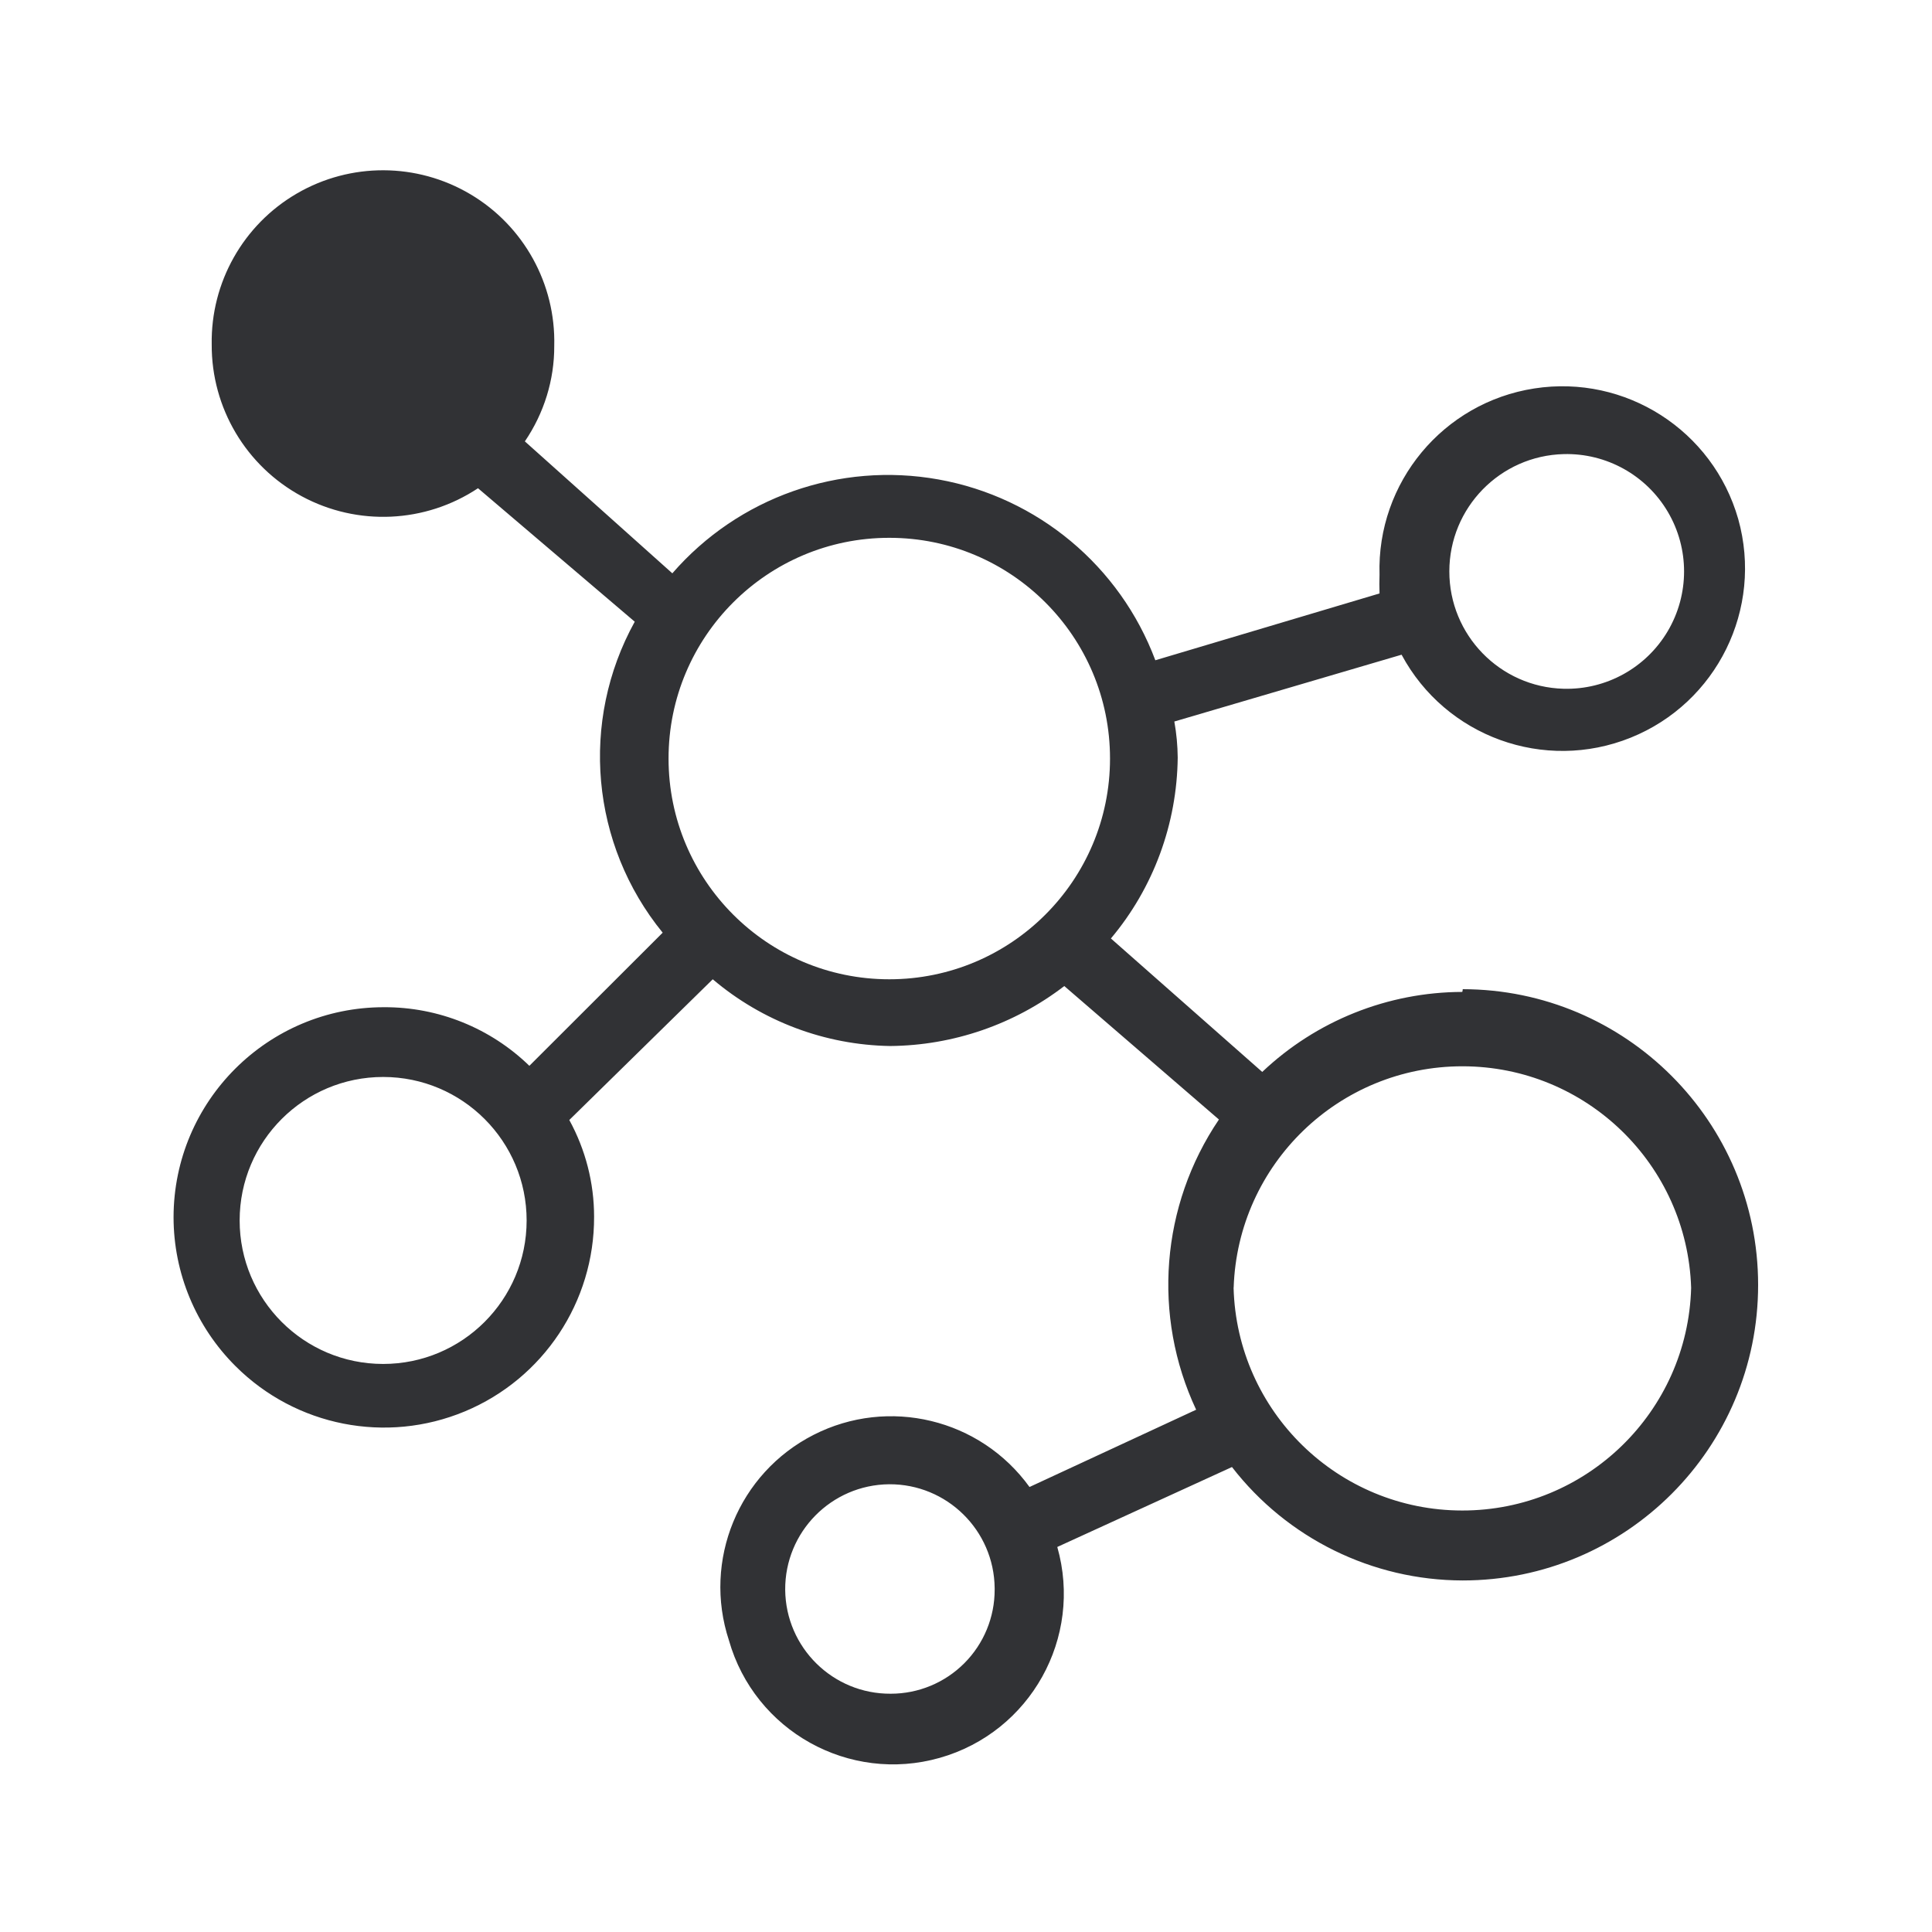
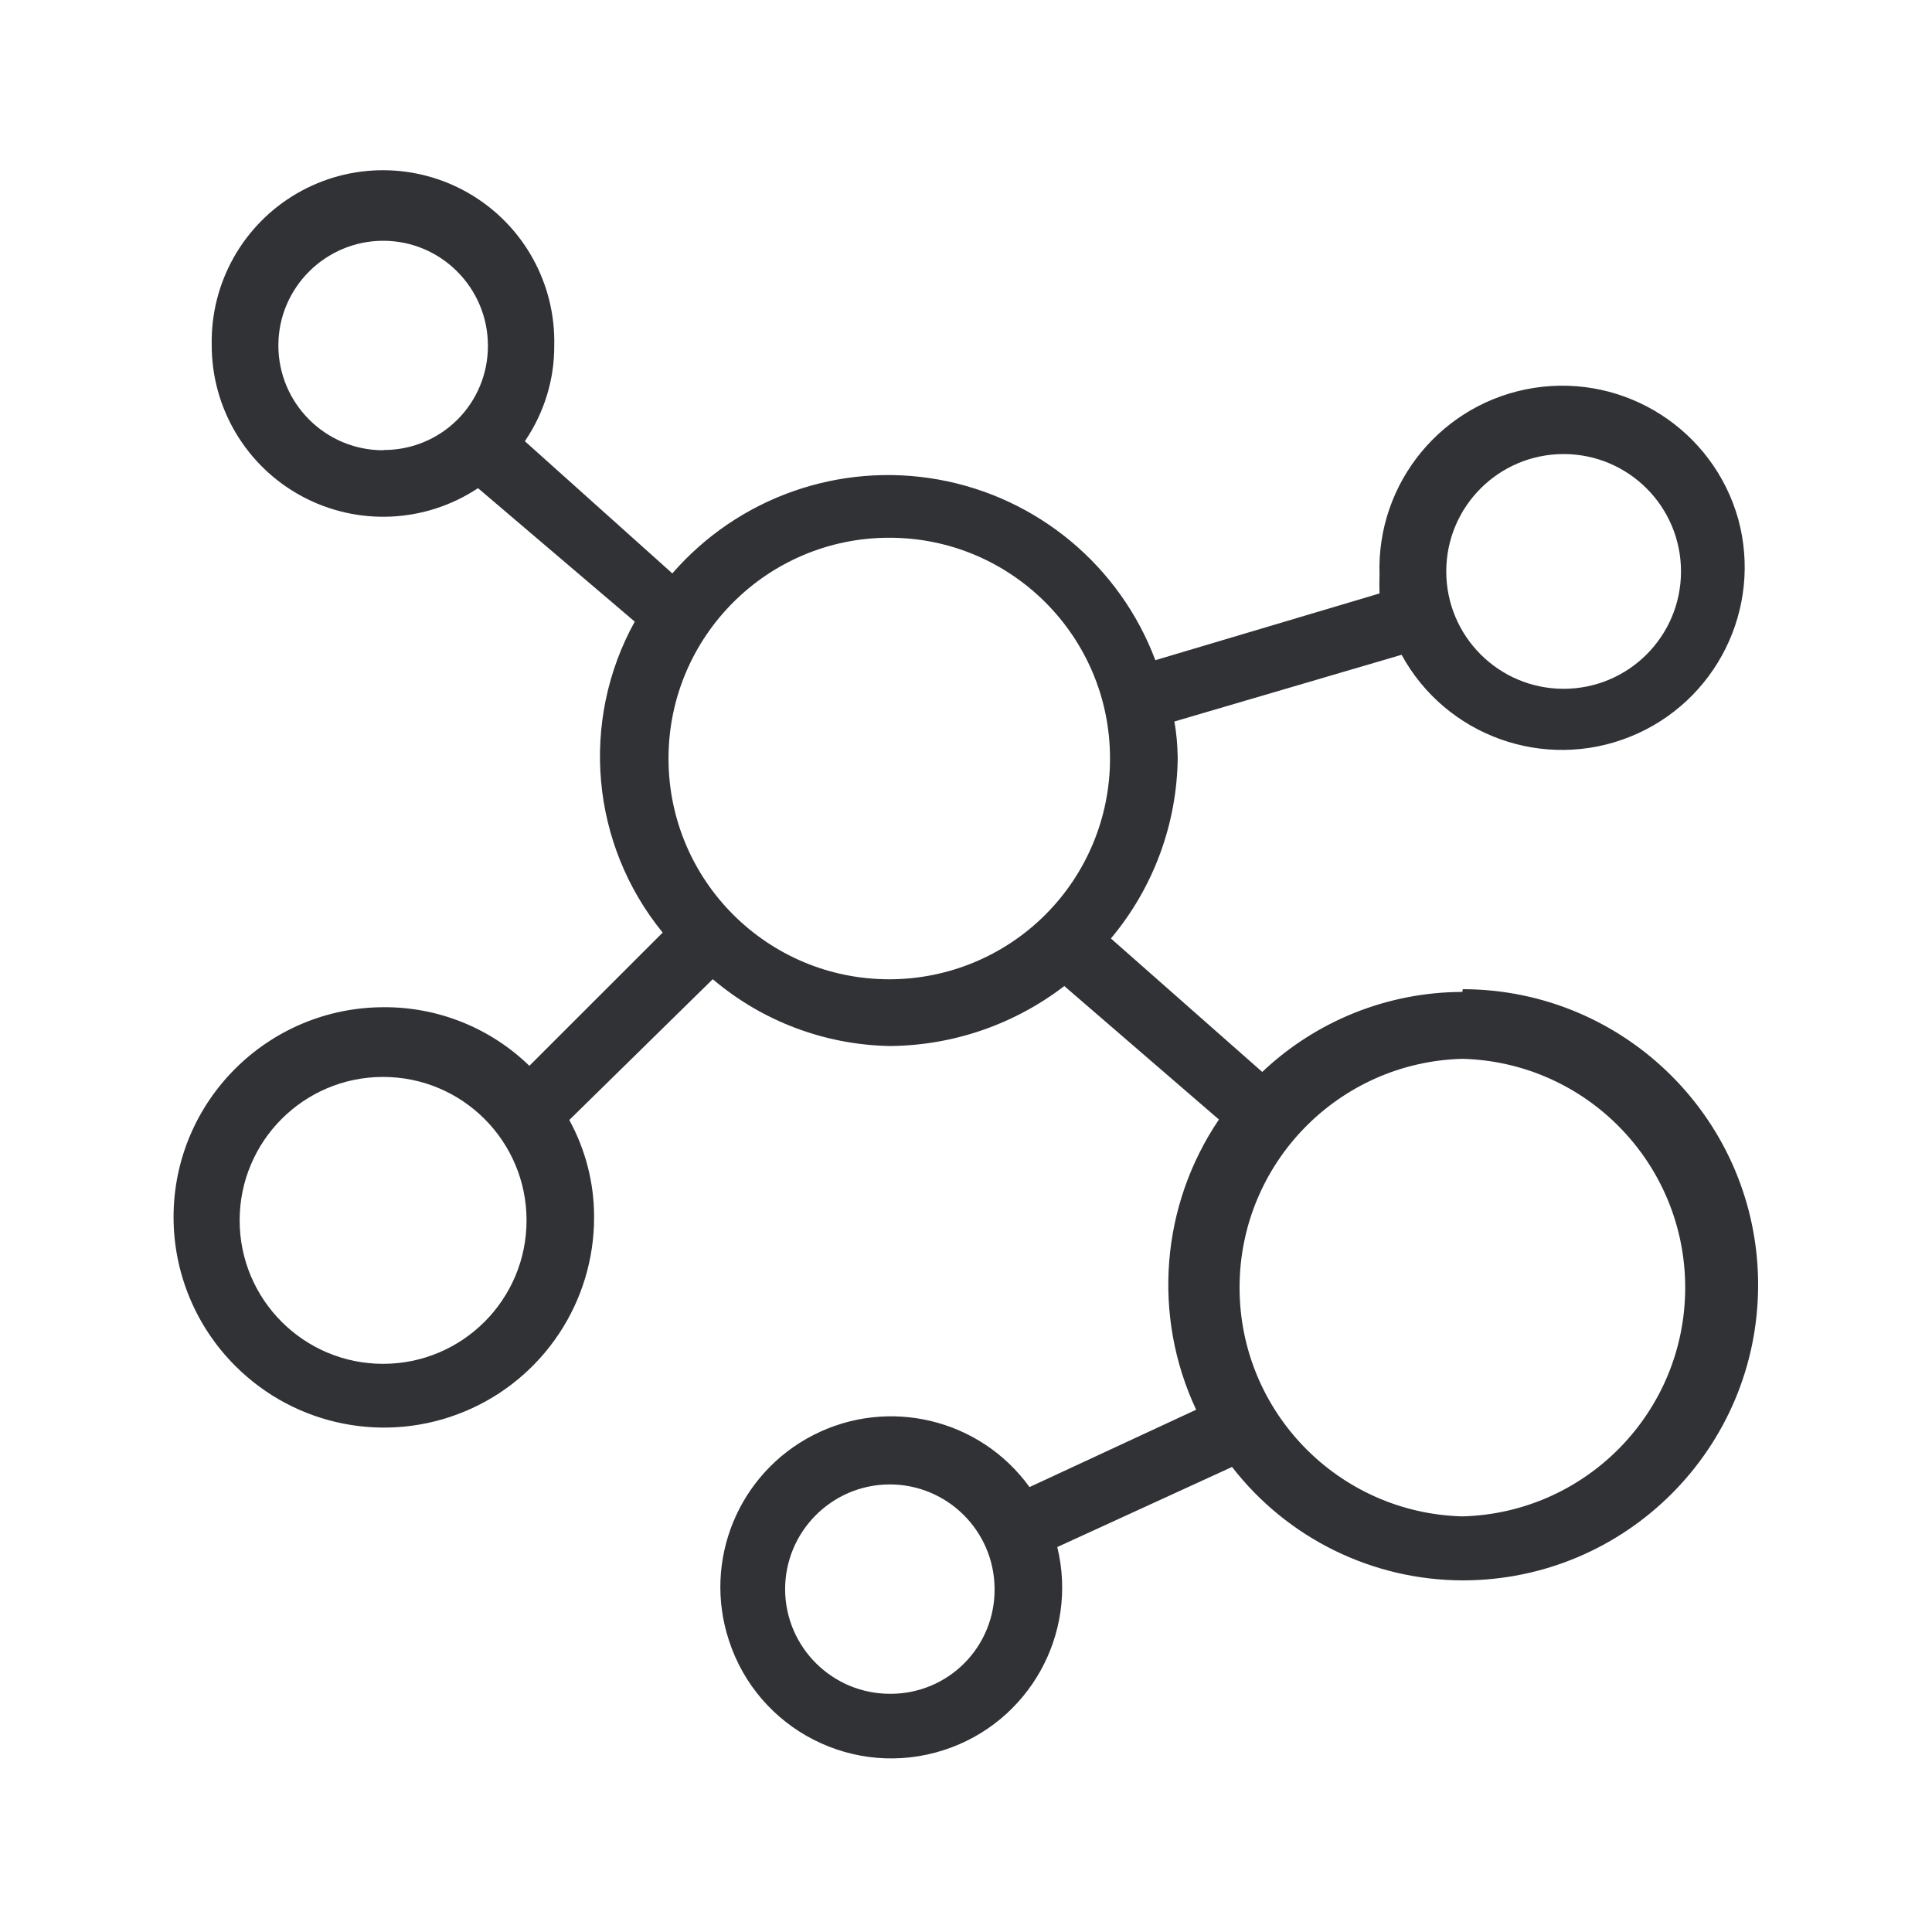
<svg xmlns="http://www.w3.org/2000/svg" width="24" height="24" fill="none">
-   <path d="M18.165 12.322a3.626 3.626 0 0 0-2.485.994l-1.88-1.658c.53-.63.821-1.426.83-2.247a2.669 2.669 0 0 0-.042-.448l2.823-.83a2.268 2.268 0 0 0 4.182-1.685 2.272 2.272 0 0 0-4.456.691 3.218 3.218 0 0 0 0 .233l-2.785.83a3.547 3.547 0 0 0-6-1.08L6.52 5.483c.238-.35.367-.763.365-1.186A2.128 2.128 0 1 0 2.63 4.28a2.13 2.13 0 0 0 3.308 1.785l1.947 1.658a3.463 3.463 0 0 0 .347 3.863L6.576 13.24a2.575 2.575 0 0 0-1.806-.728 2.612 2.612 0 0 0-2.614 2.608c0 .695.278 1.361.77 1.851a2.61 2.61 0 0 0 4.454-1.857c0-.42-.106-.832-.308-1.201l1.782-1.748a3.494 3.494 0 0 0 2.204.829 3.602 3.602 0 0 0 2.163-.745l1.921 1.658a3.66 3.66 0 0 0-.283 3.605l-2.07.96a2.121 2.121 0 0 0-3.734 1.905 2.12 2.12 0 0 0 4.079-1.16l2.17-.993a3.632 3.632 0 0 0 2.866 1.409 3.67 3.67 0 0 0 3.67-3.673 3.674 3.674 0 0 0-3.67-3.672c.003.003-.005.034-.005.034Zm1.26-6.681a1.458 1.458 0 1 1-.002 2.915 1.458 1.458 0 0 1 .002-2.915ZM3.46 4.29c0 .717.582 1.302 1.3 1.302.002 0 .005 0 .008-.003A1.29 1.29 0 0 0 6.06 4.3v-.006c0-.718-.583-1.303-1.3-1.303-.717 0-1.302.583-1.302 1.3Zm7.605 16.75a1.303 1.303 0 0 1-1.311-1.29 1.303 1.303 0 0 1 1.291-1.312 1.303 1.303 0 0 1 1.311 1.291v.017a1.29 1.29 0 0 1-1.291 1.294ZM2.977 15.16a1.782 1.782 0 1 1 3.565.002 1.782 1.782 0 0 1-3.565-.002Zm5.328-5.737a2.741 2.741 0 0 1 2.742-2.742 2.741 2.741 0 0 1 2.742 2.742 2.741 2.741 0 1 1-5.484 0Zm7.02 6.572a2.843 2.843 0 0 1 5.683.003 2.843 2.843 0 0 1-5.684-.003Z" fill="#313235" />
+   <path fill-rule="evenodd" clip-rule="evenodd" d="M15.68 13.316a3.626 3.626 0 0 1 2.485-.994s.008-.031.005-.034a3.674 3.674 0 0 1 3.67 3.672 3.67 3.67 0 0 1-3.67 3.672 3.632 3.632 0 0 1-2.865-1.409l-2.171.995a2.122 2.122 0 0 1-1.406 2.521 2.12 2.12 0 0 1-2.673-1.361 2.121 2.121 0 0 1 3.734-1.905l2.07-.961a3.66 3.66 0 0 1 .283-3.605l-1.921-1.658a3.602 3.602 0 0 1-2.163.745 3.494 3.494 0 0 1-2.204-.83l-1.782 1.749c.202.37.308.781.308 1.201a2.61 2.61 0 0 1-4.454 1.857 2.612 2.612 0 0 1-.77-1.851c0-1.44 1.171-2.608 2.614-2.608a2.575 2.575 0 0 1 1.806.728l1.656-1.655a3.463 3.463 0 0 1-.347-3.863L5.938 6.064A2.13 2.13 0 0 1 2.63 4.28a2.128 2.128 0 1 1 4.255.016c.002.423-.127.835-.365 1.185l1.832 1.642a3.548 3.548 0 0 1 6 1.078l2.785-.829a3.218 3.218 0 0 1 0-.232 2.271 2.271 0 0 1 4.456-.692 2.27 2.27 0 0 1-4.182 1.686l-2.823.829c.028.148.039.297.042.448a3.55 3.55 0 0 1-.83 2.247l1.88 1.658ZM20.882 7.1a1.458 1.458 0 1 0-2.916-.003 1.458 1.458 0 0 0 2.916.003ZM4.758 5.593c-.717 0-1.3-.585-1.3-1.302 0-.717.586-1.3 1.303-1.3s1.3.585 1.3 1.303v.005A1.29 1.29 0 0 1 4.767 5.59c-.003.003-.006.003-.009.003ZM9.753 19.75a1.303 1.303 0 0 0 1.31 1.291 1.29 1.29 0 0 0 1.292-1.294v-.017a1.303 1.303 0 0 0-1.31-1.29 1.303 1.303 0 0 0-1.292 1.31Zm-4.995-6.372a1.782 1.782 0 1 0 .002 3.564 1.782 1.782 0 0 0-.002-3.564Zm6.289-6.698a2.741 2.741 0 1 0 0 5.485 2.741 2.741 0 0 0 2.742-2.743 2.741 2.741 0 0 0-2.742-2.742Zm7.12 6.473a2.843 2.843 0 0 0-.002 5.684 2.843 2.843 0 0 0 .003-5.684Z" fill="#313235" />
</svg>
